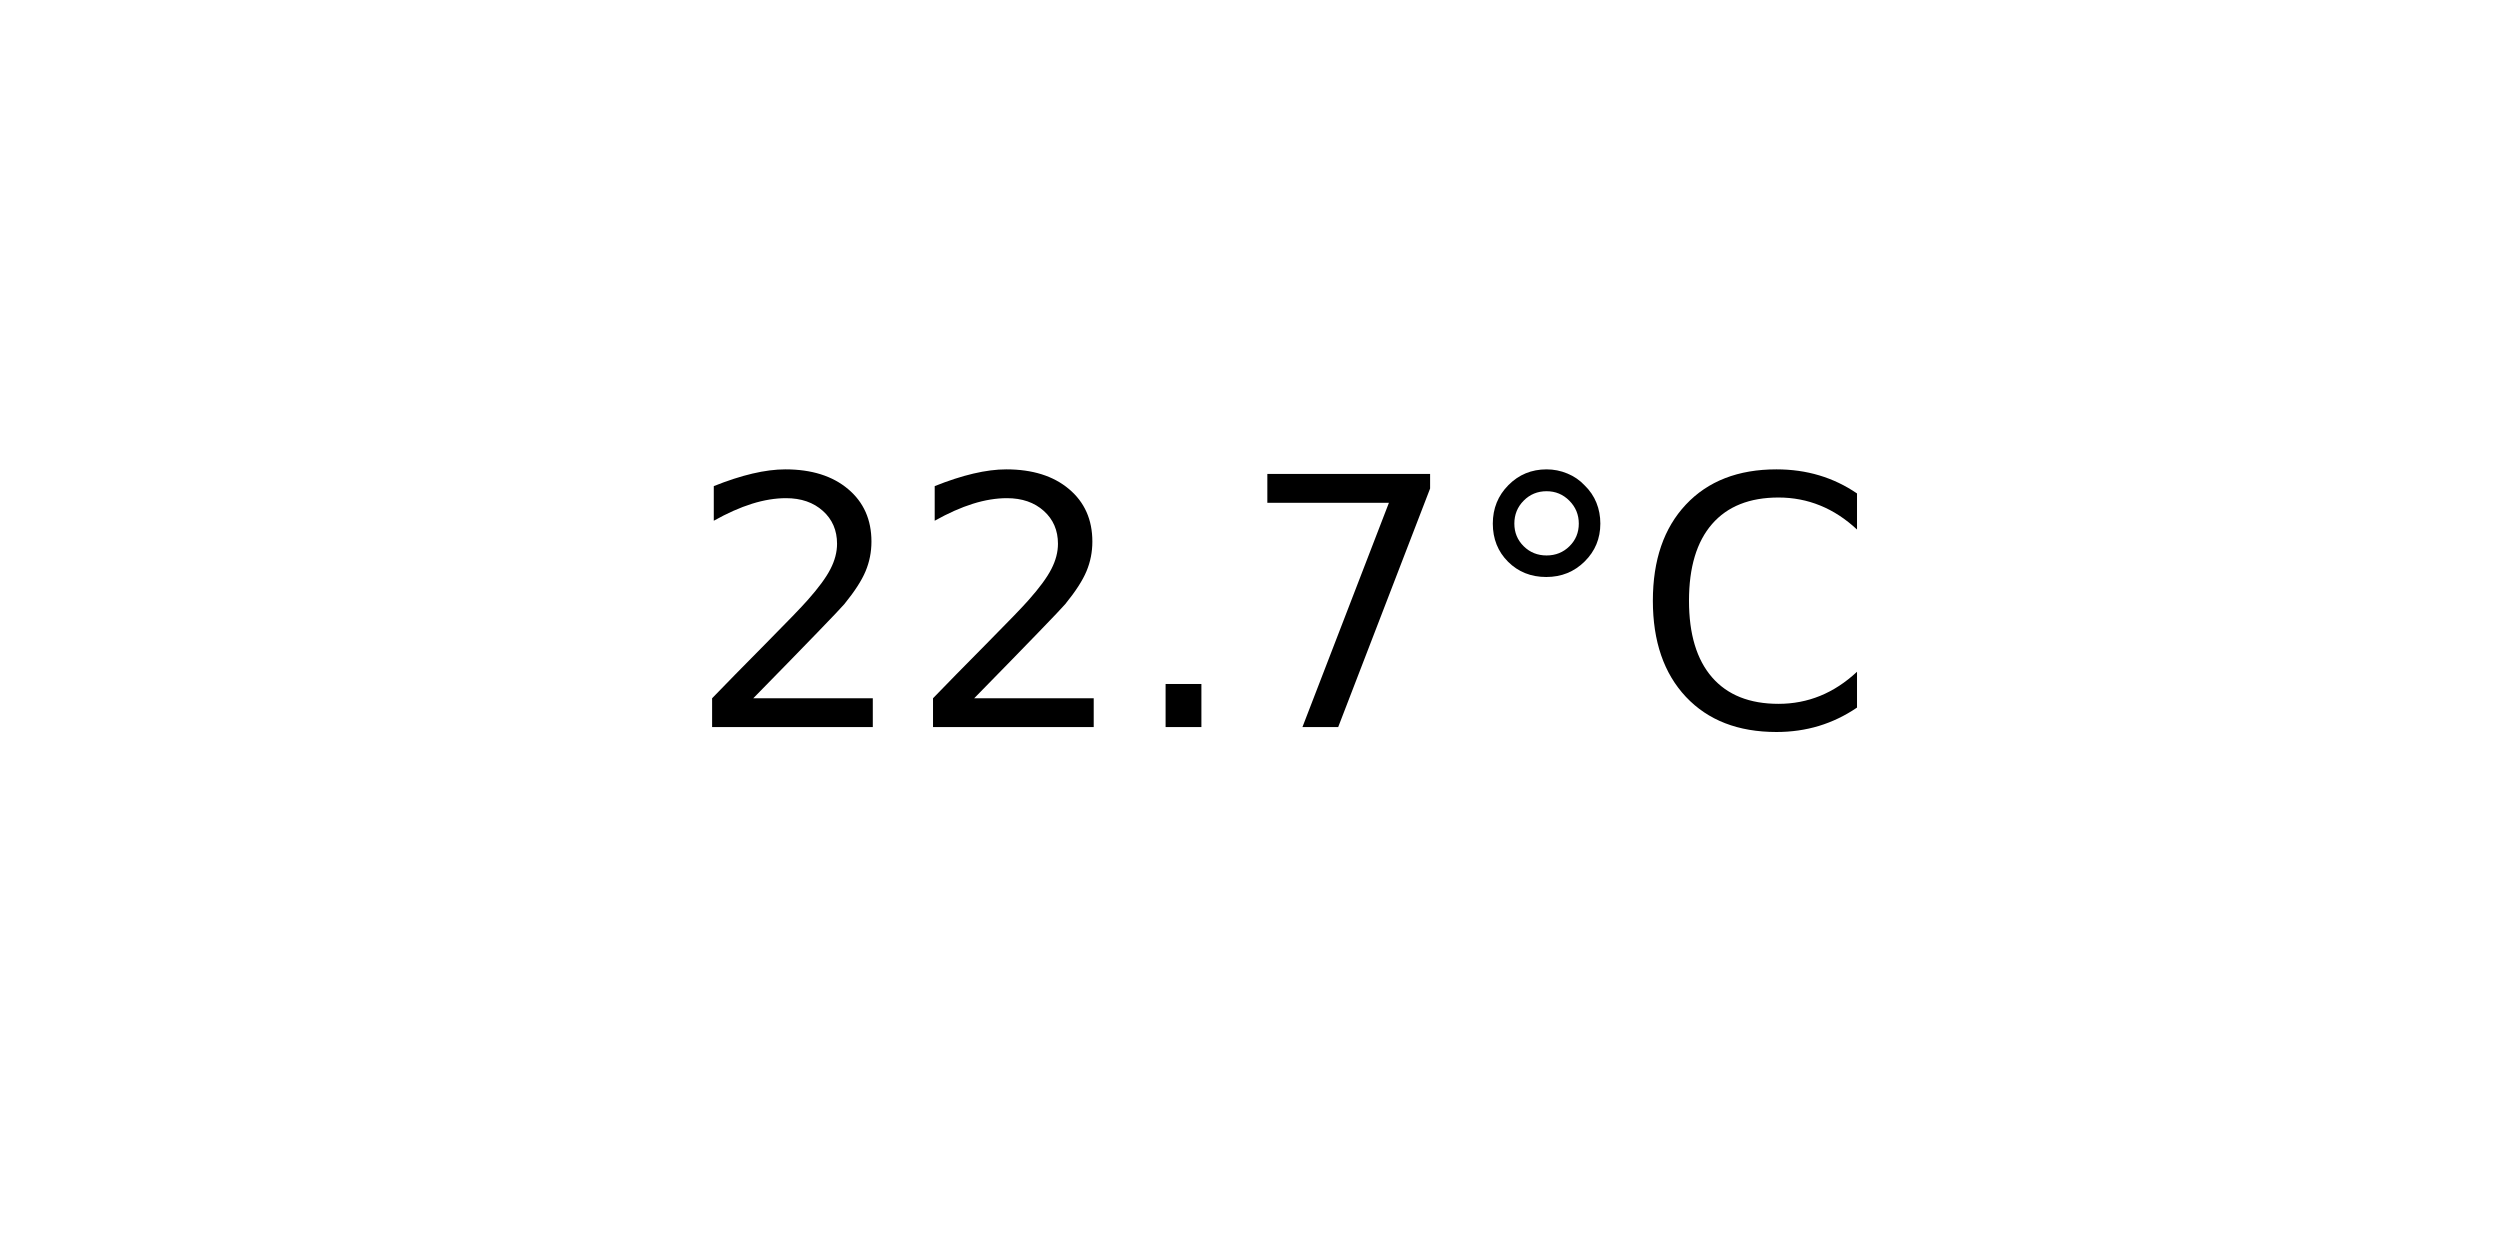
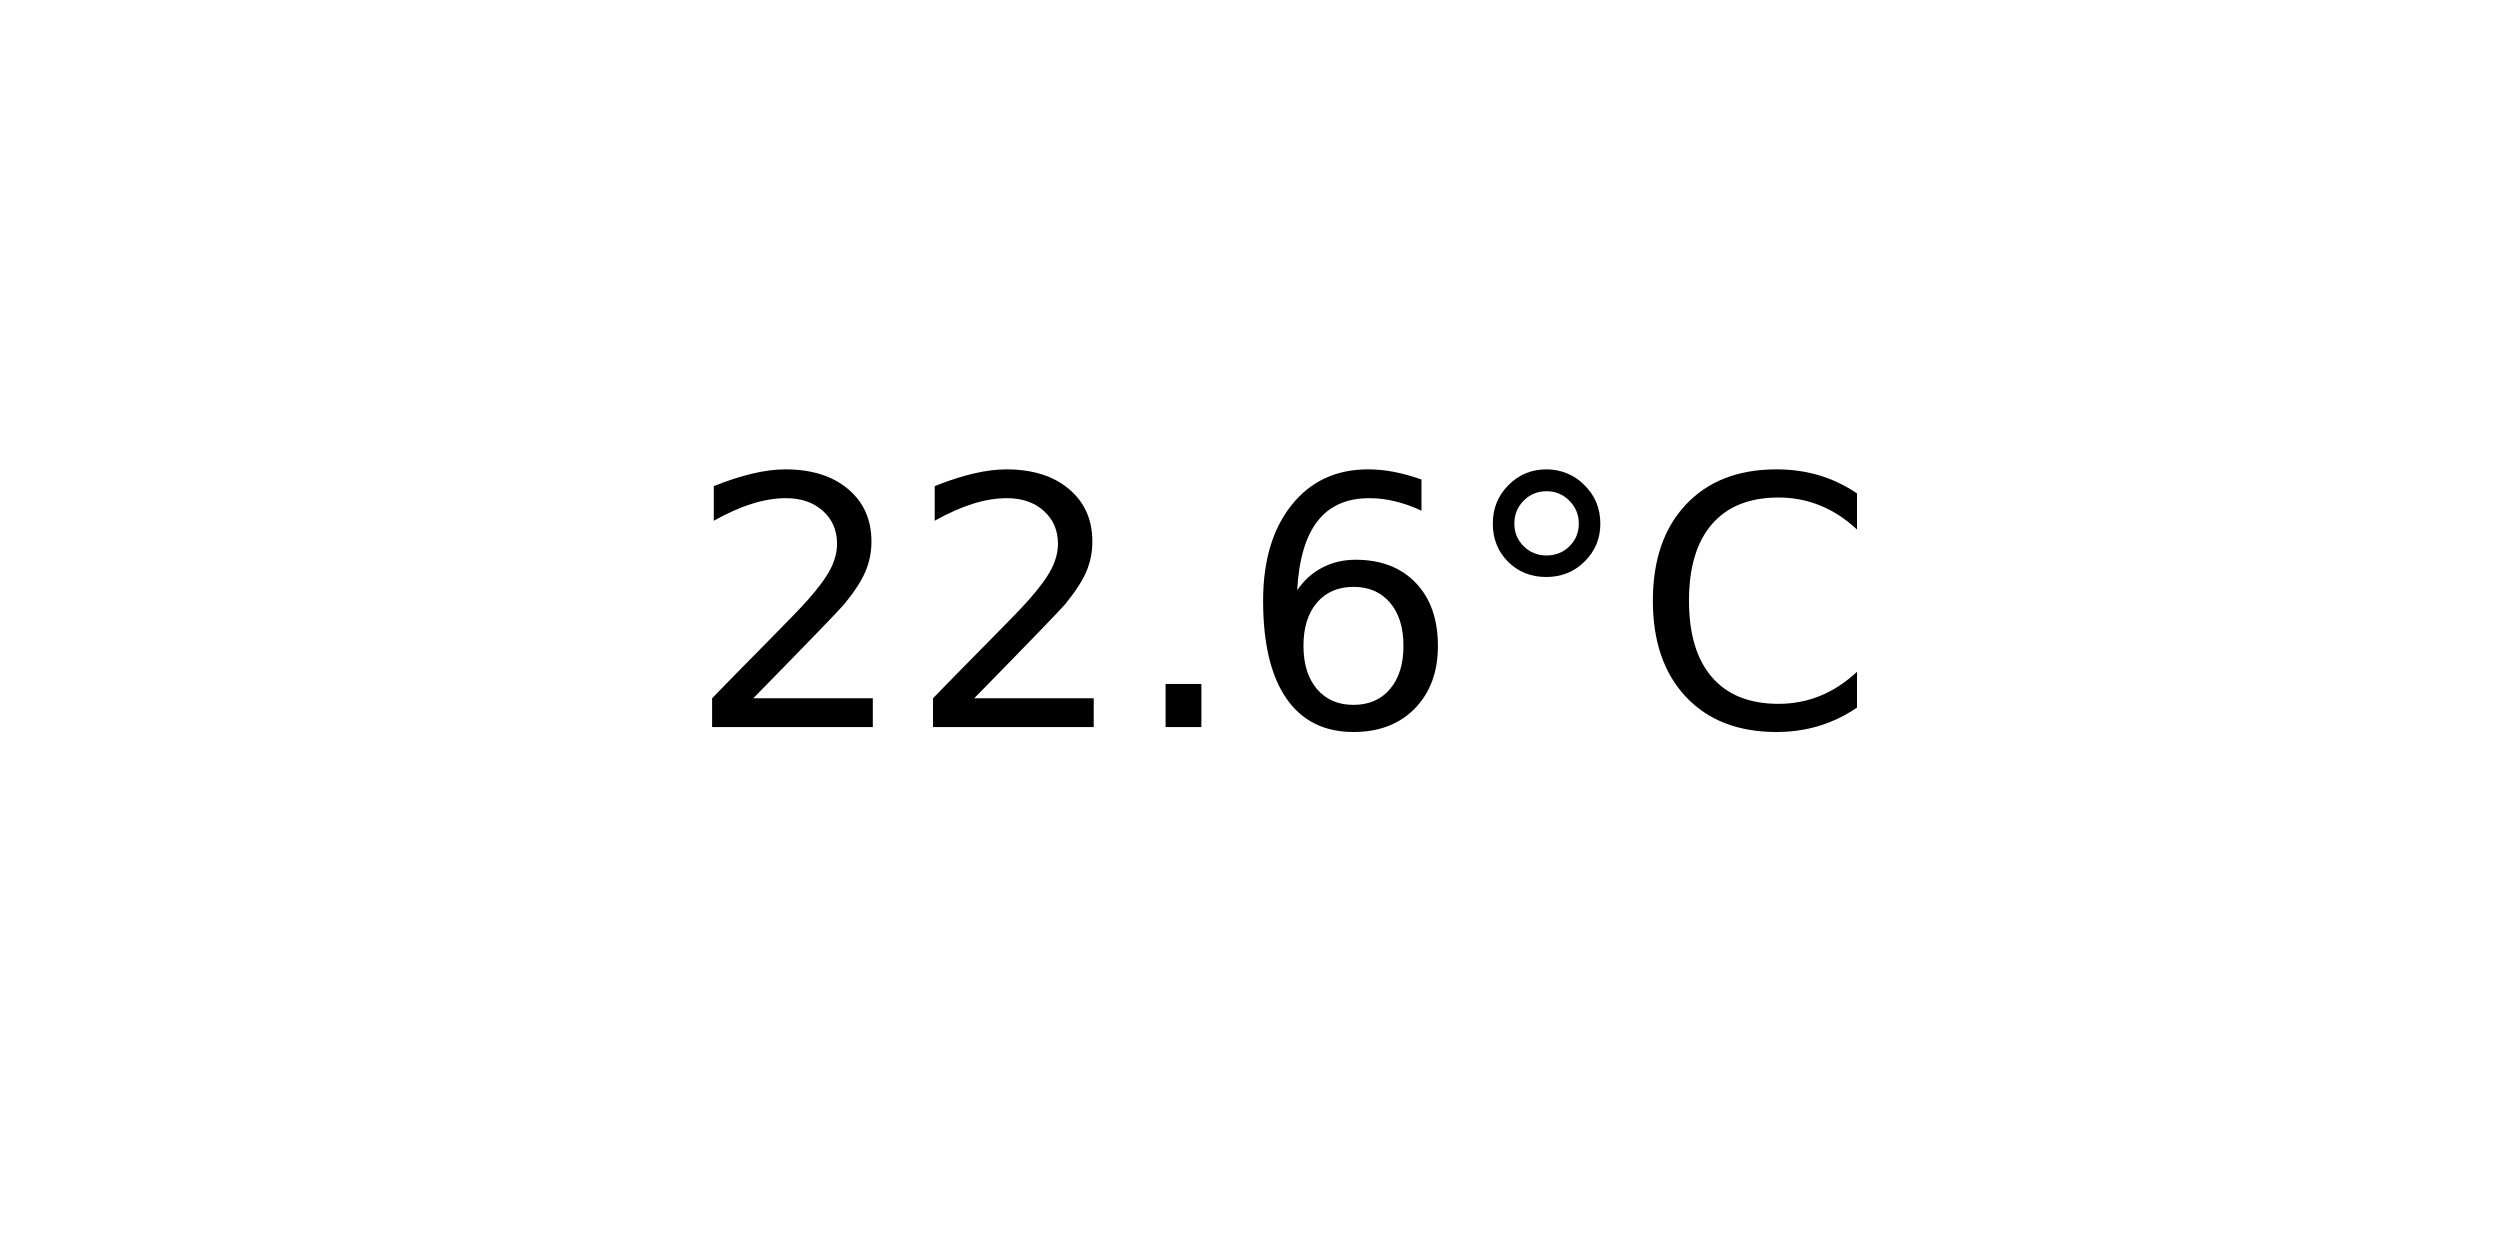
<svg xmlns="http://www.w3.org/2000/svg" xmlns:xlink="http://www.w3.org/1999/xlink" width="72pt" height="36pt" viewBox="0 0 72 36" version="1.1">
  <defs>
    <style type="text/css">*{stroke-linejoin: round; stroke-linecap: butt}</style>
  </defs>
  <g id="figure_1">
    <g id="axes_1">
      <g id="text_1">
        <g transform="translate(19.77578 20.93937) scale(0.1 -0.1)">
          <defs>
            <path id="DejaVuSans-32" d="M 1228 531  L 3431 531  L 3431 0  L 469 0  L 469 531  Q 828 903 1448 1529  Q 2069 2156 2228 2338  Q 2531 2678 2651 2914  Q 2772 3150 2772 3378  Q 2772 3750 2511 3984  Q 2250 4219 1831 4219  Q 1534 4219 1204 4116  Q 875 4013 500 3803  L 500 4441  Q 881 4594 1212 4672  Q 1544 4750 1819 4750  Q 2544 4750 2975 4387  Q 3406 4025 3406 3419  Q 3406 3131 3298 2873  Q 3191 2616 2906 2266  Q 2828 2175 2409 1742  Q 1991 1309 1228 531  z " transform="scale(0.015625)" />
            <path id="DejaVuSans-2e" d="M 684 794  L 1344 794  L 1344 0  L 684 0  L 684 794  z " transform="scale(0.015625)" />
-             <path id="DejaVuSans-37" d="M 525 4666  L 3525 4666  L 3525 4397  L 1831 0  L 1172 0  L 2766 4134  L 525 4134  L 525 4666  z " transform="scale(0.015625)" />
+             <path id="DejaVuSans-36" d="M 2113 2584  Q 1688 2584 1439 2293  Q 1191 2003 1191 1497  Q 1191 994 1439 701  Q 1688 409 2113 409  Q 2538 409 2786 701  Q 3034 994 3034 1497  Q 3034 2003 2786 2293  Q 2538 2584 2113 2584  z M 3366 4563  L 3366 3988  Q 3128 4100 2886 4159  Q 2644 4219 2406 4219  Q 1781 4219 1451 3797  Q 1122 3375 1075 2522  Q 1259 2794 1537 2939  Q 1816 3084 2150 3084  Q 2853 3084 3261 2657  Q 3669 2231 3669 1497  Q 3669 778 3244 343  Q 2819 -91 2113 -91  Q 1303 -91 875 529  Q 447 1150 447 2328  Q 447 3434 972 4092  Q 1497 4750 2381 4750  Q 2619 4750 2861 4703  Q 3103 4656 3366 4563  z " transform="scale(0.015625)" />
            <path id="DejaVuSans-b0" d="M 1600 4347  Q 1350 4347 1178 4173  Q 1006 4000 1006 3750  Q 1006 3503 1178 3333  Q 1350 3163 1600 3163  Q 1850 3163 2022 3333  Q 2194 3503 2194 3750  Q 2194 3997 2020 4172  Q 1847 4347 1600 4347  z M 1600 4750  Q 1800 4750 1984 4673  Q 2169 4597 2303 4453  Q 2447 4313 2519 4134  Q 2591 3956 2591 3750  Q 2591 3338 2302 3052  Q 2013 2766 1594 2766  Q 1172 2766 890 3047  Q 609 3328 609 3750  Q 609 4169 896 4459  Q 1184 4750 1600 4750  z " transform="scale(0.015625)" />
            <path id="DejaVuSans-43" d="M 4122 4306  L 4122 3641  Q 3803 3938 3442 4084  Q 3081 4231 2675 4231  Q 1875 4231 1450 3742  Q 1025 3253 1025 2328  Q 1025 1406 1450 917  Q 1875 428 2675 428  Q 3081 428 3442 575  Q 3803 722 4122 1019  L 4122 359  Q 3791 134 3420 21  Q 3050 -91 2638 -91  Q 1578 -91 968 557  Q 359 1206 359 2328  Q 359 3453 968 4101  Q 1578 4750 2638 4750  Q 3056 4750 3426 4639  Q 3797 4528 4122 4306  z " transform="scale(0.015625)" />
          </defs>
          <use xlink:href="#DejaVuSans-32" />
          <use xlink:href="#DejaVuSans-32" x="63.623" />
          <use xlink:href="#DejaVuSans-2e" x="127.246" />
-           <use xlink:href="#DejaVuSans-37" x="159.033" />
+           <use xlink:href="#DejaVuSans-36" x="159.033" />
          <use xlink:href="#DejaVuSans-b0" x="222.656" />
          <use xlink:href="#DejaVuSans-43" x="272.656" />
        </g>
      </g>
    </g>
  </g>
</svg>
